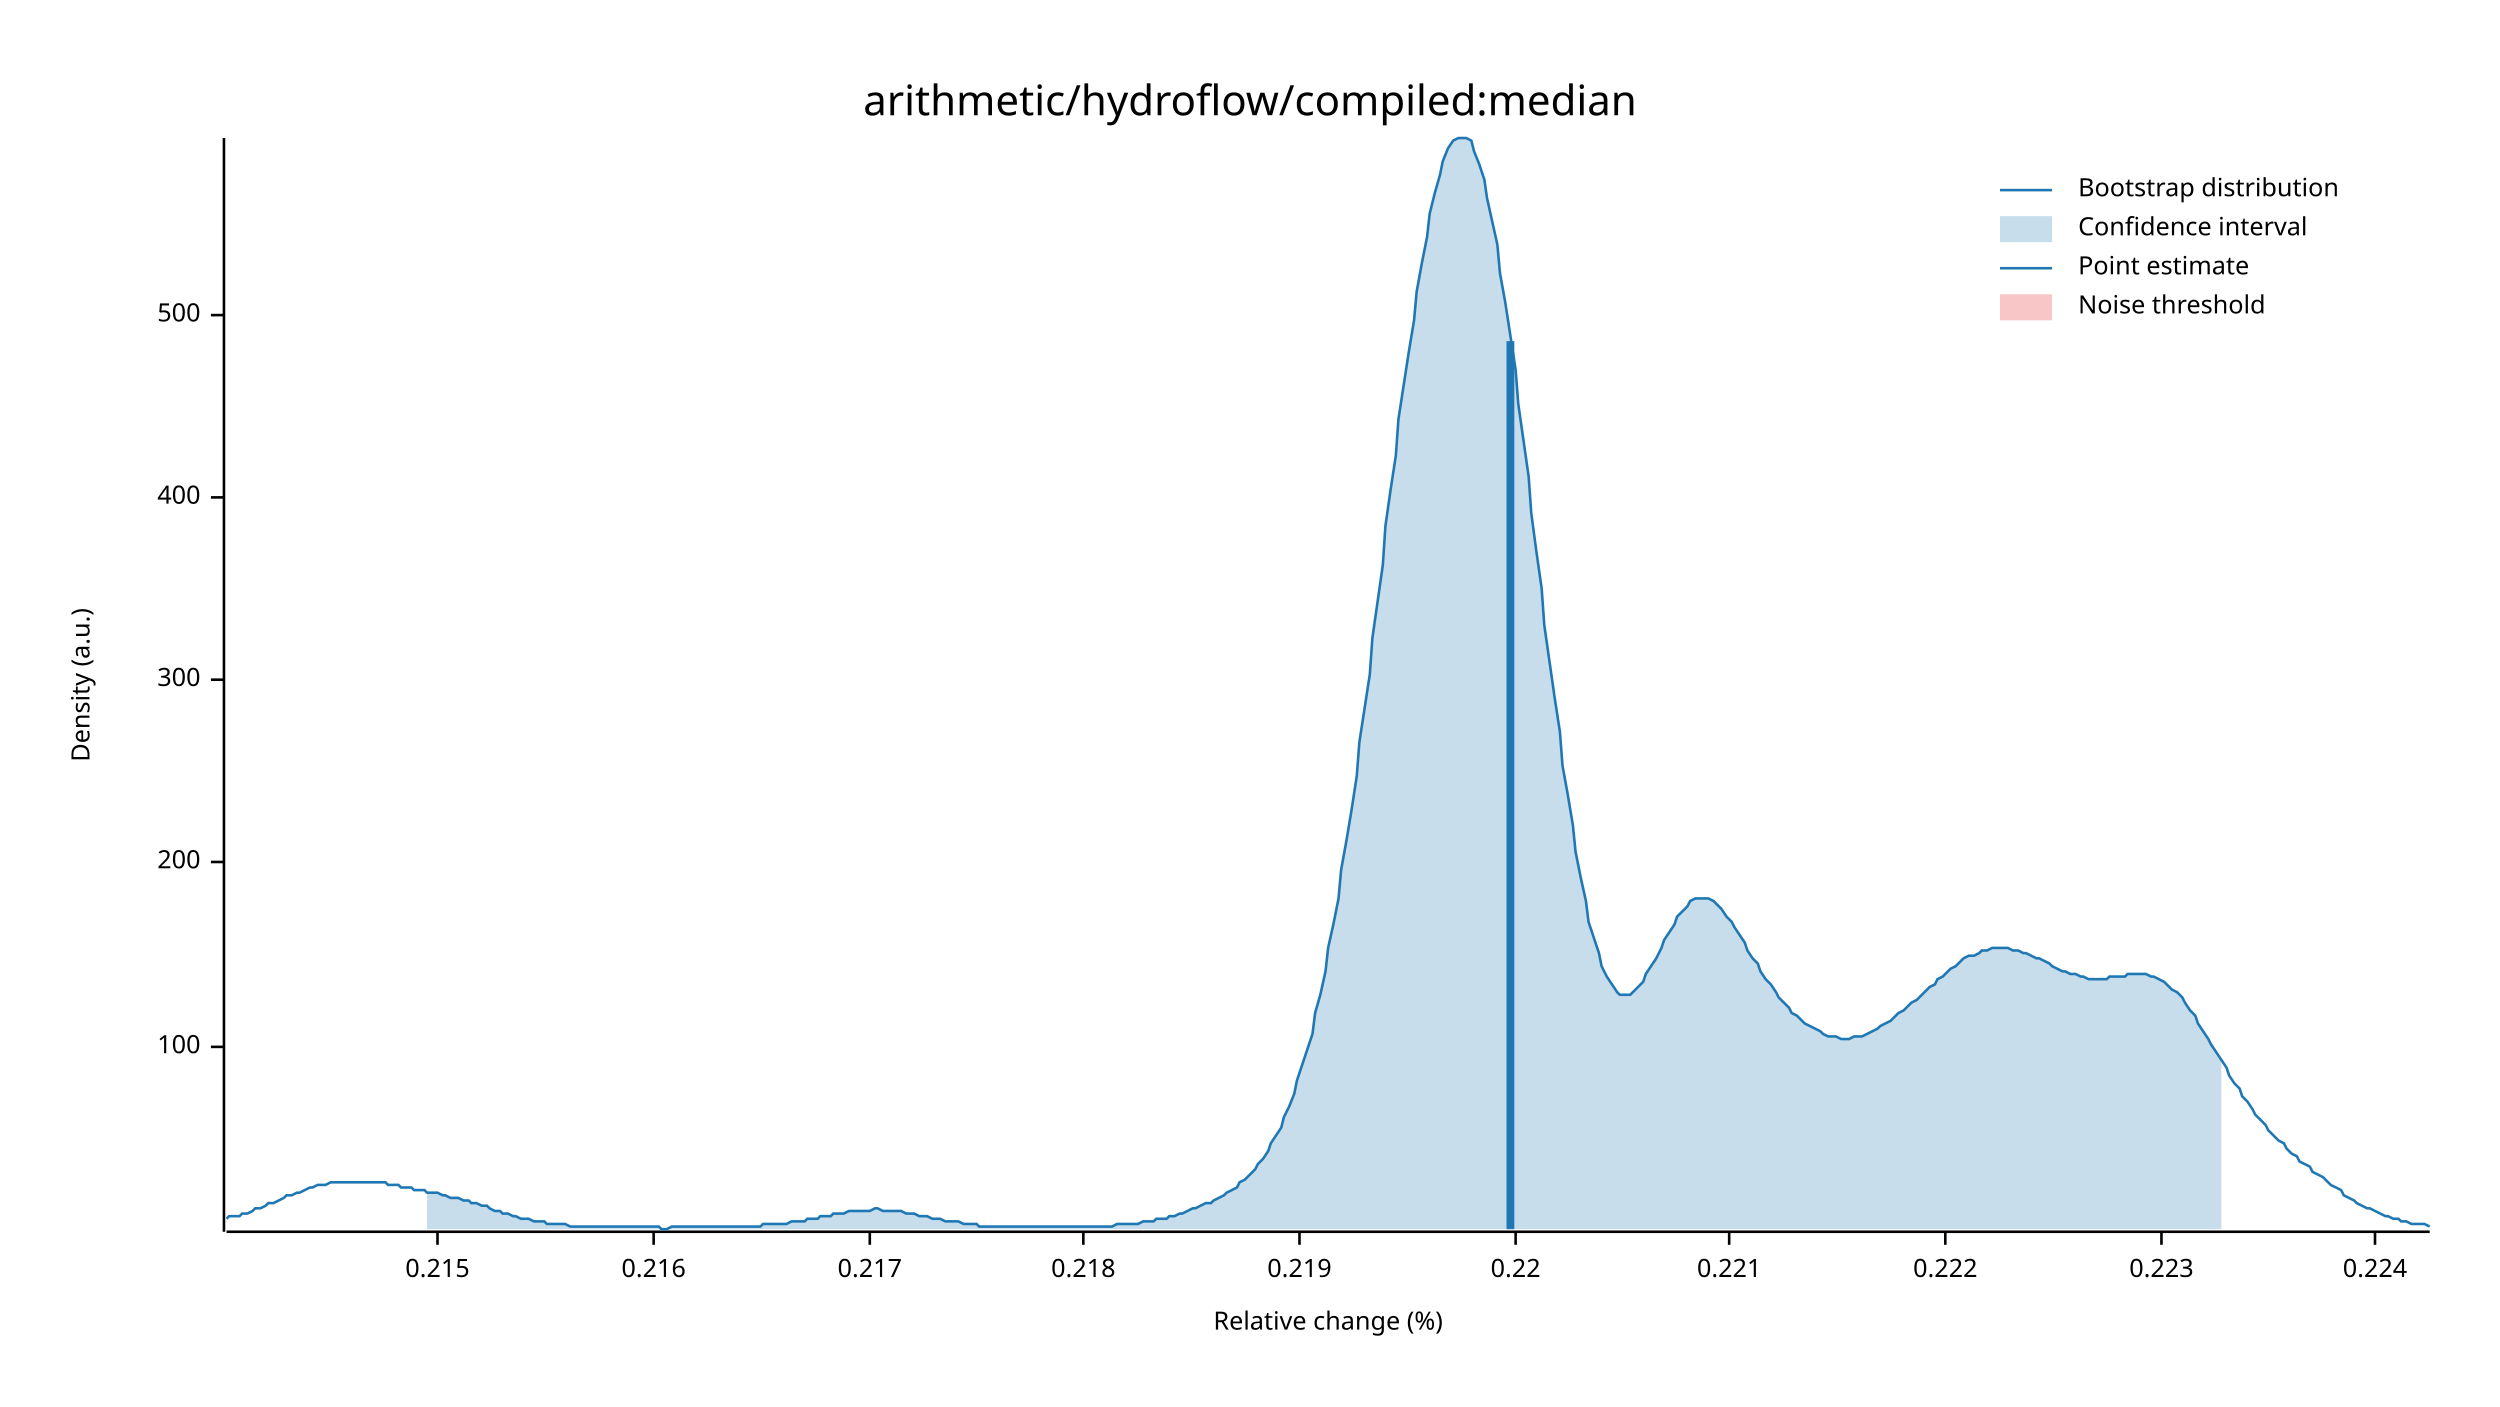
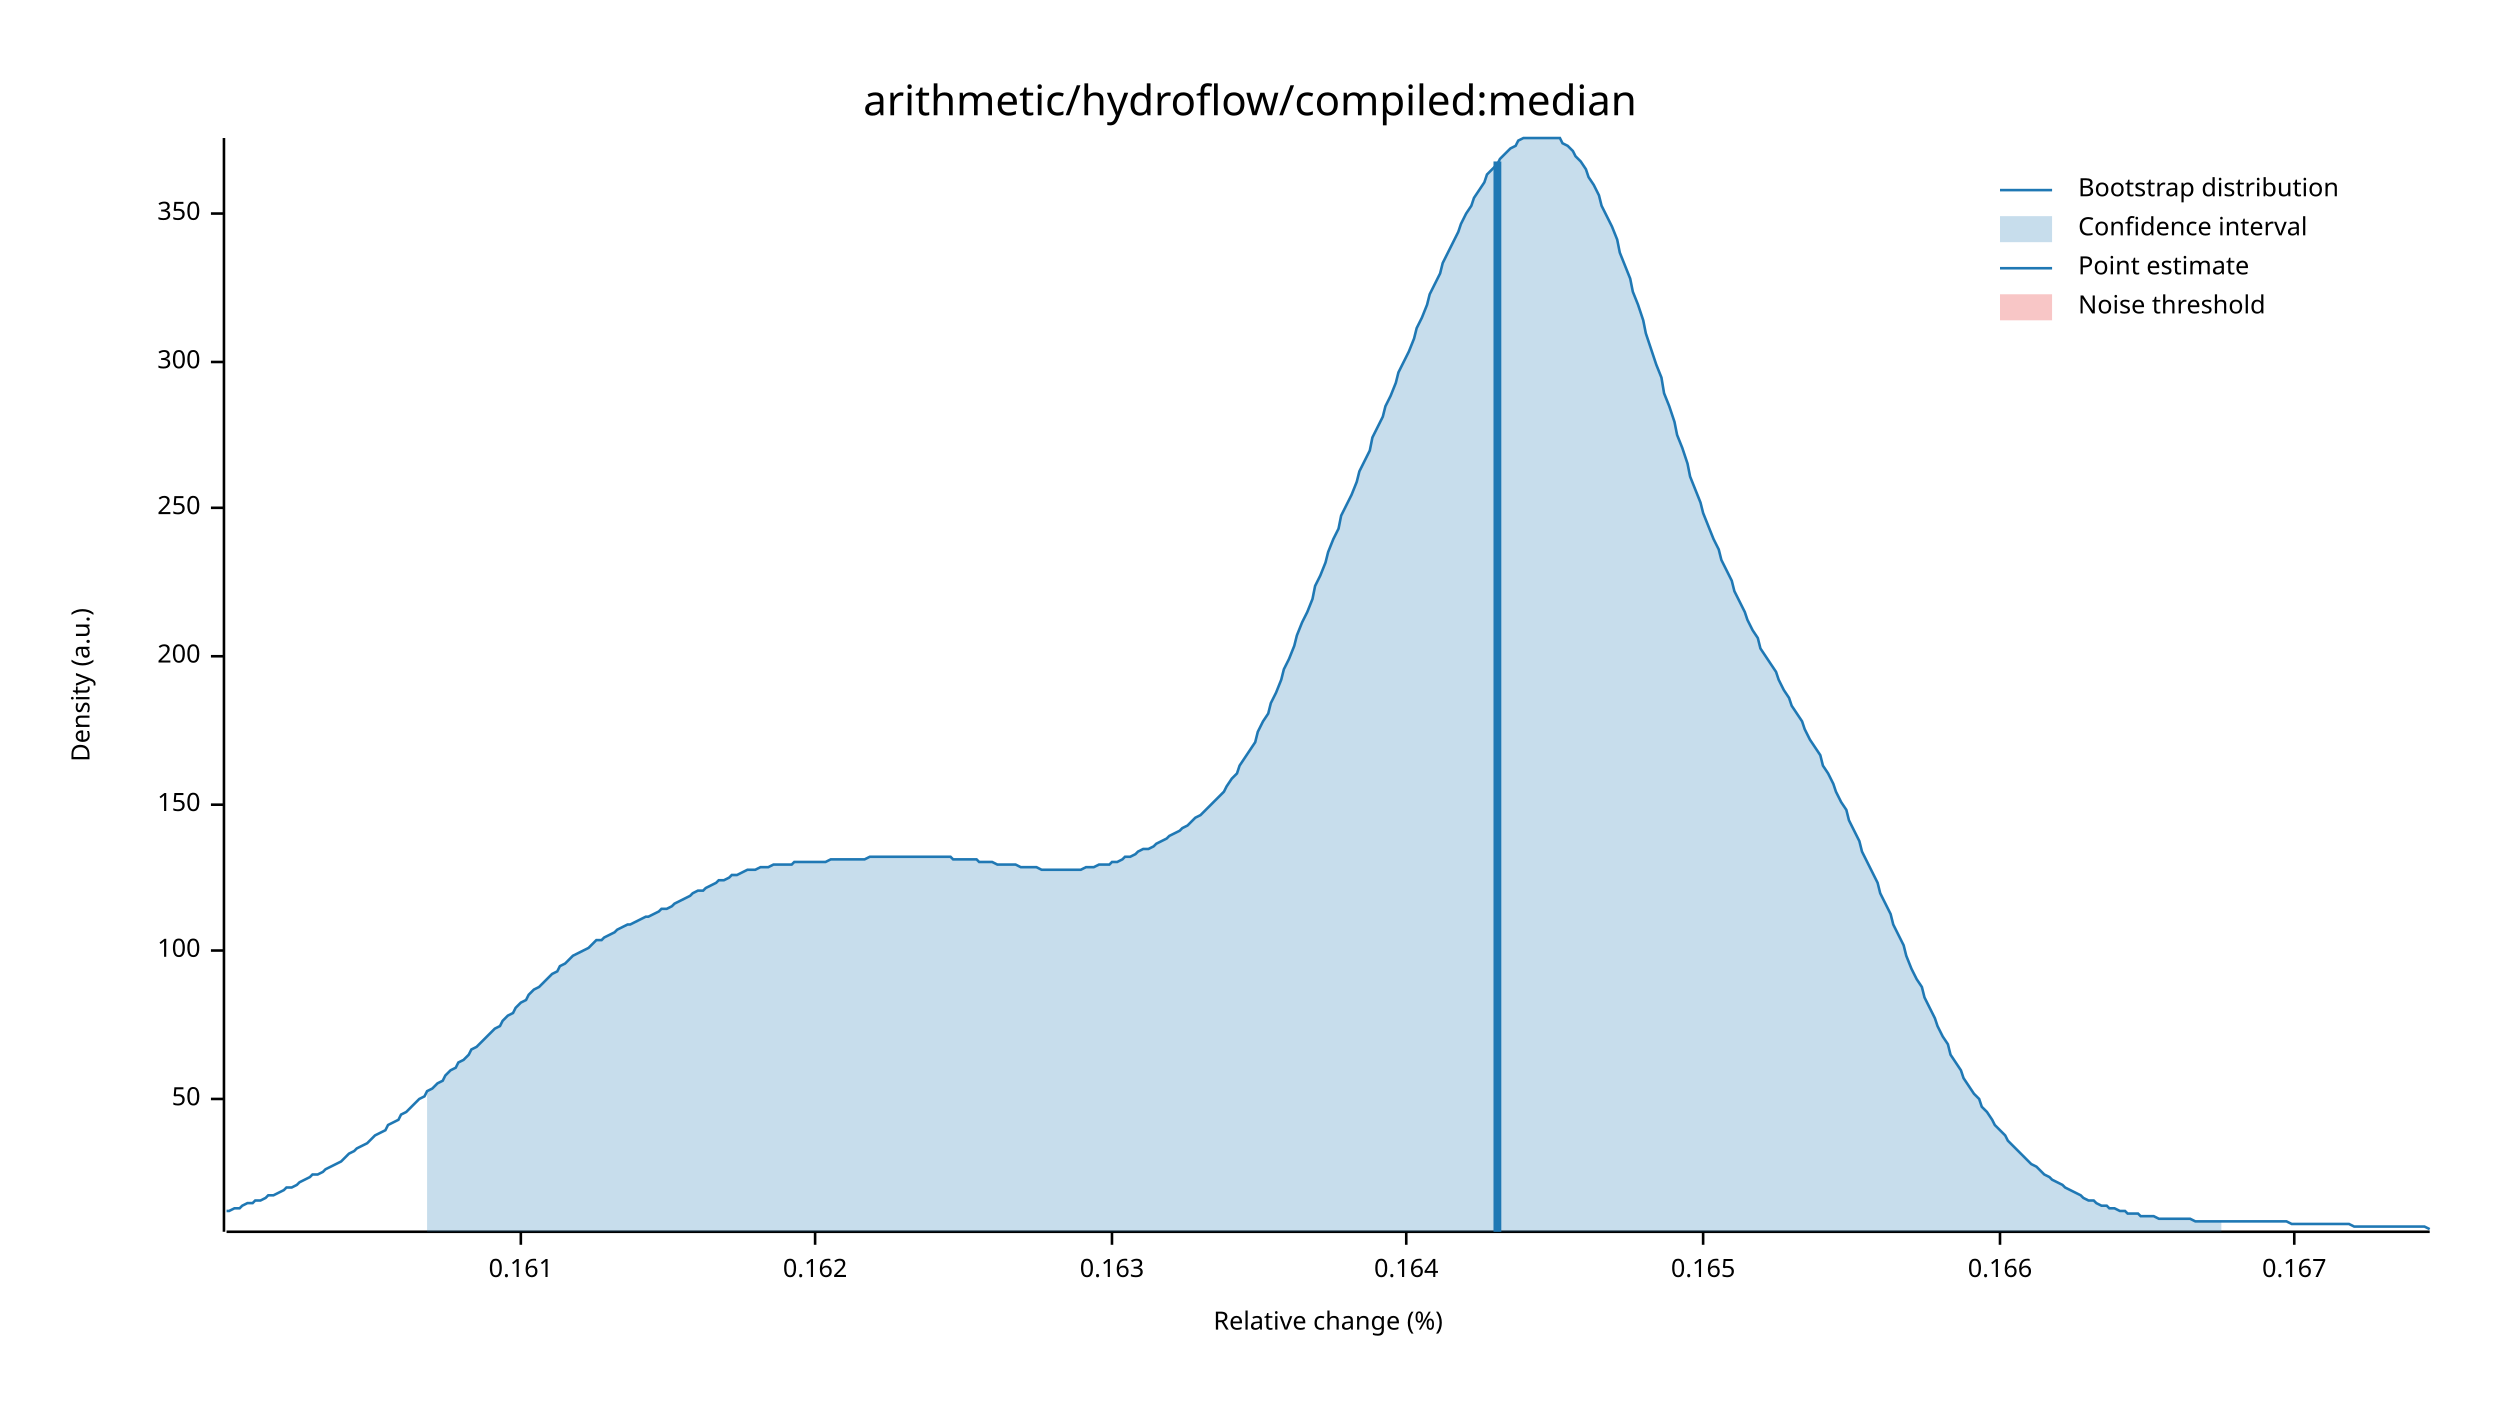
<svg xmlns="http://www.w3.org/2000/svg" width="960" height="540" viewBox="0 0 960 540">
  <text x="480" y="32" dy="0.76em" text-anchor="middle" font-family="sans-serif" font-size="16.129" opacity="1" fill="#000000">
arithmetic/hydroflow/compiled:median
</text>
  <text x="27" y="263" dy="0.76em" text-anchor="middle" font-family="sans-serif" font-size="9.677" opacity="1" fill="#000000" transform="rotate(270, 27, 263)">
Density (a.u.)
</text>
  <text x="510" y="513" dy="-0.5ex" text-anchor="middle" font-family="sans-serif" font-size="9.677" opacity="1" fill="#000000">
Relative change (%)
</text>
  <polyline fill="none" opacity="1" stroke="#000000" stroke-width="1" points="86,53 86,473 " />
-   <text x="77" y="402" dy="0.5ex" text-anchor="end" font-family="sans-serif" font-size="9.677" opacity="1" fill="#000000">
+   <text x="77" y="422" dy="0.5ex" text-anchor="end" font-family="sans-serif" font-size="9.677" opacity="1" fill="#000000">
+ 50
+ </text>
+   <polyline fill="none" opacity="1" stroke="#000000" stroke-width="1" points="81,422 86,422 " />
+   <text x="77" y="365" dy="0.5ex" text-anchor="end" font-family="sans-serif" font-size="9.677" opacity="1" fill="#000000">
100
</text>
-   <polyline fill="none" opacity="1" stroke="#000000" stroke-width="1" points="81,402 86,402 " />
-   <text x="77" y="331" dy="0.5ex" text-anchor="end" font-family="sans-serif" font-size="9.677" opacity="1" fill="#000000">
+   <polyline fill="none" opacity="1" stroke="#000000" stroke-width="1" points="81,365 86,365 " />
+   <text x="77" y="309" dy="0.5ex" text-anchor="end" font-family="sans-serif" font-size="9.677" opacity="1" fill="#000000">
+ 150
+ </text>
+   <polyline fill="none" opacity="1" stroke="#000000" stroke-width="1" points="81,309 86,309 " />
+   <text x="77" y="252" dy="0.5ex" text-anchor="end" font-family="sans-serif" font-size="9.677" opacity="1" fill="#000000">
200
</text>
-   <polyline fill="none" opacity="1" stroke="#000000" stroke-width="1" points="81,331 86,331 " />
-   <text x="77" y="261" dy="0.5ex" text-anchor="end" font-family="sans-serif" font-size="9.677" opacity="1" fill="#000000">
+   <polyline fill="none" opacity="1" stroke="#000000" stroke-width="1" points="81,252 86,252 " />
+   <text x="77" y="195" dy="0.5ex" text-anchor="end" font-family="sans-serif" font-size="9.677" opacity="1" fill="#000000">
+ 250
+ </text>
+   <polyline fill="none" opacity="1" stroke="#000000" stroke-width="1" points="81,195 86,195 " />
+   <text x="77" y="139" dy="0.5ex" text-anchor="end" font-family="sans-serif" font-size="9.677" opacity="1" fill="#000000">
300
</text>
-   <polyline fill="none" opacity="1" stroke="#000000" stroke-width="1" points="81,261 86,261 " />
-   <text x="77" y="191" dy="0.5ex" text-anchor="end" font-family="sans-serif" font-size="9.677" opacity="1" fill="#000000">
- 400
+   <polyline fill="none" opacity="1" stroke="#000000" stroke-width="1" points="81,139 86,139 " />
+   <text x="77" y="82" dy="0.5ex" text-anchor="end" font-family="sans-serif" font-size="9.677" opacity="1" fill="#000000">
+ 350
</text>
-   <polyline fill="none" opacity="1" stroke="#000000" stroke-width="1" points="81,191 86,191 " />
-   <text x="77" y="121" dy="0.5ex" text-anchor="end" font-family="sans-serif" font-size="9.677" opacity="1" fill="#000000">
- 500
+   <polyline fill="none" opacity="1" stroke="#000000" stroke-width="1" points="81,82 86,82 " />
+   <polyline fill="none" opacity="1" stroke="#000000" stroke-width="1" points="87,473 933,473 " />
+   <text x="200" y="483" dy="0.76em" text-anchor="middle" font-family="sans-serif" font-size="9.677" opacity="1" fill="#000000">
+ 0.161
</text>
-   <polyline fill="none" opacity="1" stroke="#000000" stroke-width="1" points="81,121 86,121 " />
-   <polyline fill="none" opacity="1" stroke="#000000" stroke-width="1" points="87,473 933,473 " />
-   <text x="168" y="483" dy="0.76em" text-anchor="middle" font-family="sans-serif" font-size="9.677" opacity="1" fill="#000000">
- 0.215
+   <polyline fill="none" opacity="1" stroke="#000000" stroke-width="1" points="200,473 200,478 " />
+   <text x="313" y="483" dy="0.76em" text-anchor="middle" font-family="sans-serif" font-size="9.677" opacity="1" fill="#000000">
+ 0.162
</text>
-   <polyline fill="none" opacity="1" stroke="#000000" stroke-width="1" points="168,473 168,478 " />
-   <text x="251" y="483" dy="0.76em" text-anchor="middle" font-family="sans-serif" font-size="9.677" opacity="1" fill="#000000">
- 0.216
+   <polyline fill="none" opacity="1" stroke="#000000" stroke-width="1" points="313,473 313,478 " />
+   <text x="427" y="483" dy="0.76em" text-anchor="middle" font-family="sans-serif" font-size="9.677" opacity="1" fill="#000000">
+ 0.163
</text>
-   <polyline fill="none" opacity="1" stroke="#000000" stroke-width="1" points="251,473 251,478 " />
-   <text x="334" y="483" dy="0.76em" text-anchor="middle" font-family="sans-serif" font-size="9.677" opacity="1" fill="#000000">
- 0.217
+   <polyline fill="none" opacity="1" stroke="#000000" stroke-width="1" points="427,473 427,478 " />
+   <text x="540" y="483" dy="0.76em" text-anchor="middle" font-family="sans-serif" font-size="9.677" opacity="1" fill="#000000">
+ 0.164
</text>
-   <polyline fill="none" opacity="1" stroke="#000000" stroke-width="1" points="334,473 334,478 " />
-   <text x="416" y="483" dy="0.76em" text-anchor="middle" font-family="sans-serif" font-size="9.677" opacity="1" fill="#000000">
- 0.218
+   <polyline fill="none" opacity="1" stroke="#000000" stroke-width="1" points="540,473 540,478 " />
+   <text x="654" y="483" dy="0.76em" text-anchor="middle" font-family="sans-serif" font-size="9.677" opacity="1" fill="#000000">
+ 0.165
</text>
-   <polyline fill="none" opacity="1" stroke="#000000" stroke-width="1" points="416,473 416,478 " />
-   <text x="499" y="483" dy="0.76em" text-anchor="middle" font-family="sans-serif" font-size="9.677" opacity="1" fill="#000000">
- 0.219
+   <polyline fill="none" opacity="1" stroke="#000000" stroke-width="1" points="654,473 654,478 " />
+   <text x="768" y="483" dy="0.76em" text-anchor="middle" font-family="sans-serif" font-size="9.677" opacity="1" fill="#000000">
+ 0.166
</text>
-   <polyline fill="none" opacity="1" stroke="#000000" stroke-width="1" points="499,473 499,478 " />
-   <text x="582" y="483" dy="0.76em" text-anchor="middle" font-family="sans-serif" font-size="9.677" opacity="1" fill="#000000">
- 0.22
+   <polyline fill="none" opacity="1" stroke="#000000" stroke-width="1" points="768,473 768,478 " />
+   <text x="881" y="483" dy="0.76em" text-anchor="middle" font-family="sans-serif" font-size="9.677" opacity="1" fill="#000000">
+ 0.167
</text>
-   <polyline fill="none" opacity="1" stroke="#000000" stroke-width="1" points="582,473 582,478 " />
-   <text x="664" y="483" dy="0.76em" text-anchor="middle" font-family="sans-serif" font-size="9.677" opacity="1" fill="#000000">
- 0.221
- </text>
-   <polyline fill="none" opacity="1" stroke="#000000" stroke-width="1" points="664,473 664,478 " />
-   <text x="747" y="483" dy="0.76em" text-anchor="middle" font-family="sans-serif" font-size="9.677" opacity="1" fill="#000000">
- 0.222
- </text>
-   <polyline fill="none" opacity="1" stroke="#000000" stroke-width="1" points="747,473 747,478 " />
-   <text x="830" y="483" dy="0.76em" text-anchor="middle" font-family="sans-serif" font-size="9.677" opacity="1" fill="#000000">
- 0.223
- </text>
-   <polyline fill="none" opacity="1" stroke="#000000" stroke-width="1" points="830,473 830,478 " />
-   <text x="912" y="483" dy="0.76em" text-anchor="middle" font-family="sans-serif" font-size="9.677" opacity="1" fill="#000000">
- 0.224
- </text>
-   <polyline fill="none" opacity="1" stroke="#000000" stroke-width="1" points="912,473 912,478 " />
-   <polyline fill="none" opacity="1" stroke="#1F78B4" stroke-width="1" points="87,468 88,467 90,467 92,467 93,466 95,466 97,465 98,464 100,464 102,463 103,462 105,462 107,461 109,460 110,459 112,459 114,458 115,458 117,457 119,456 120,456 122,455 124,455 125,455 127,454 129,454 131,454 132,454 134,454 136,454 137,454 139,454 141,454 142,454 144,454 146,454 148,454 149,455 151,455 153,455 154,456 156,456 158,456 159,457 161,457 163,457 164,458 166,458 168,458 170,459 171,459 173,460 175,460 176,460 178,461 180,461 181,462 183,462 185,463 187,463 188,464 190,465 192,465 193,466 195,466 197,467 198,467 200,468 202,468 203,468 205,469 207,469 209,469 210,470 212,470 214,470 215,470 217,470 219,471 220,471 222,471 224,471 226,471 227,471 229,471 231,471 232,471 234,471 236,471 237,471 239,471 241,471 242,471 244,471 246,471 248,471 249,471 251,471 253,471 254,472 256,472 258,471 259,471 261,471 263,471 265,471 266,471 268,471 270,471 271,471 273,471 275,471 276,471 278,471 280,471 281,471 283,471 285,471 287,471 288,471 290,471 292,471 293,470 295,470 297,470 298,470 300,470 302,470 304,469 305,469 307,469 309,469 310,468 312,468 314,468 315,467 317,467 319,467 320,466 322,466 324,466 326,465 327,465 329,465 331,465 332,465 334,465 336,464 337,464 339,465 341,465 343,465 344,465 346,465 348,466 349,466 351,466 353,467 354,467 356,467 358,468 359,468 361,468 363,469 365,469 366,469 368,469 370,470 371,470 373,470 375,470 376,471 378,471 380,471 381,471 383,471 385,471 387,471 388,471 390,471 392,471 393,471 395,471 397,471 398,471 400,471 402,471 404,471 405,471 407,471 409,471 410,471 412,471 414,471 415,471 417,471 419,471 420,471 422,471 424,471 426,471 427,471 429,470 431,470 432,470 434,470 436,470 437,470 439,469 441,469 443,469 444,468 446,468 448,468 449,467 451,467 453,466 454,466 456,465 458,464 459,464 461,463 463,462 465,462 466,461 468,460 470,459 471,458 473,457 475,456 476,454 478,453 480,451 482,449 483,447 485,445 487,442 488,439 490,436 492,433 493,429 495,425 497,420 498,415 500,409 502,403 504,397 505,389 507,382 509,373 510,364 512,355 514,345 515,334 517,323 519,311 521,298 522,285 524,272 526,259 527,245 529,231 531,217 532,202 534,188 536,175 537,161 539,148 541,135 543,123 544,112 546,101 548,91 549,82 551,74 553,67 554,62 556,57 558,54 560,53 561,53 563,53 565,54 566,58 568,63 570,69 571,76 573,85 575,94 576,105 578,116 580,129 582,142 583,155 585,169 587,183 588,197 590,212 592,226 593,240 595,254 597,268 599,281 600,294 602,305 604,317 605,327 607,337 609,346 610,354 612,360 614,366 615,371 617,375 619,378 621,381 622,382 624,382 626,382 627,381 629,379 631,377 632,374 634,371 636,368 638,364 639,361 641,358 643,355 644,352 646,350 648,348 649,346 651,345 653,345 654,345 656,345 658,346 660,348 661,349 663,352 665,354 666,356 668,359 670,362 671,365 673,368 675,370 676,373 678,376 680,378 682,381 683,383 685,385 687,387 688,389 690,390 692,392 693,393 695,394 697,395 699,396 700,397 702,398 704,398 705,398 707,399 709,399 710,399 712,398 714,398 715,398 717,397 719,396 721,395 722,394 724,393 726,392 727,391 729,389 731,388 732,387 734,385 736,384 738,382 739,381 741,379 743,378 744,376 746,375 748,373 749,372 751,371 753,369 754,368 756,367 758,367 760,366 761,365 763,365 765,364 766,364 768,364 770,364 771,364 773,365 775,365 777,366 778,366 780,367 782,368 783,368 785,369 787,370 788,371 790,372 792,373 793,373 795,374 797,374 799,375 800,375 802,376 804,376 805,376 807,376 809,376 810,375 812,375 814,375 816,375 817,374 819,374 821,374 822,374 824,374 826,375 827,375 829,376 831,377 832,378 834,380 836,381 838,383 839,385 841,388 843,390 844,393 846,396 848,399 849,401 851,404 853,407 855,410 856,413 858,416 860,418 861,421 863,423 865,426 866,428 868,430 870,432 871,434 873,436 875,438 877,439 878,441 880,443 882,444 883,446 885,447 887,448 888,450 890,451 892,452 894,454 895,455 897,456 899,457 900,459 902,460 904,461 905,462 907,463 909,464 910,464 912,465 914,466 916,467 917,467 919,468 921,468 922,469 924,469 926,470 927,470 929,470 931,470 933,471 " />
-   <polygon opacity="0.25" fill="#1F78B4" points="164,458 166,458 168,458 170,459 171,459 173,460 175,460 176,460 178,461 180,461 181,462 183,462 185,463 187,463 188,464 190,465 192,465 193,466 195,466 197,467 198,467 200,468 202,468 203,468 205,469 207,469 209,469 210,470 212,470 214,470 215,470 217,470 219,471 220,471 222,471 224,471 226,471 227,471 229,471 231,471 232,471 234,471 236,471 237,471 239,471 241,471 242,471 244,471 246,471 248,471 249,471 251,471 253,471 254,472 256,472 258,471 259,471 261,471 263,471 265,471 266,471 268,471 270,471 271,471 273,471 275,471 276,471 278,471 280,471 281,471 283,471 285,471 287,471 288,471 290,471 292,471 293,470 295,470 297,470 298,470 300,470 302,470 304,469 305,469 307,469 309,469 310,468 312,468 314,468 315,467 317,467 319,467 320,466 322,466 324,466 326,465 327,465 329,465 331,465 332,465 334,465 336,464 337,464 339,465 341,465 343,465 344,465 346,465 348,466 349,466 351,466 353,467 354,467 356,467 358,468 359,468 361,468 363,469 365,469 366,469 368,469 370,470 371,470 373,470 375,470 376,471 378,471 380,471 381,471 383,471 385,471 387,471 388,471 390,471 392,471 393,471 395,471 397,471 398,471 400,471 402,471 404,471 405,471 407,471 409,471 410,471 412,471 414,471 415,471 417,471 419,471 420,471 422,471 424,471 426,471 427,471 429,470 431,470 432,470 434,470 436,470 437,470 439,469 441,469 443,469 444,468 446,468 448,468 449,467 451,467 453,466 454,466 456,465 458,464 459,464 461,463 463,462 465,462 466,461 468,460 470,459 471,458 473,457 475,456 476,454 478,453 480,451 482,449 483,447 485,445 487,442 488,439 490,436 492,433 493,429 495,425 497,420 498,415 500,409 502,403 504,397 505,389 507,382 509,373 510,364 512,355 514,345 515,334 517,323 519,311 521,298 522,285 524,272 526,259 527,245 529,231 531,217 532,202 534,188 536,175 537,161 539,148 541,135 543,123 544,112 546,101 548,91 549,82 551,74 553,67 554,62 556,57 558,54 560,53 561,53 563,53 565,54 566,58 568,63 570,69 571,76 573,85 575,94 576,105 578,116 580,129 582,142 583,155 585,169 587,183 588,197 590,212 592,226 593,240 595,254 597,268 599,281 600,294 602,305 604,317 605,327 607,337 609,346 610,354 612,360 614,366 615,371 617,375 619,378 621,381 622,382 624,382 626,382 627,381 629,379 631,377 632,374 634,371 636,368 638,364 639,361 641,358 643,355 644,352 646,350 648,348 649,346 651,345 653,345 654,345 656,345 658,346 660,348 661,349 663,352 665,354 666,356 668,359 670,362 671,365 673,368 675,370 676,373 678,376 680,378 682,381 683,383 685,385 687,387 688,389 690,390 692,392 693,393 695,394 697,395 699,396 700,397 702,398 704,398 705,398 707,399 709,399 710,399 712,398 714,398 715,398 717,397 719,396 721,395 722,394 724,393 726,392 727,391 729,389 731,388 732,387 734,385 736,384 738,382 739,381 741,379 743,378 744,376 746,375 748,373 749,372 751,371 753,369 754,368 756,367 758,367 760,366 761,365 763,365 765,364 766,364 768,364 770,364 771,364 773,365 775,365 777,366 778,366 780,367 782,368 783,368 785,369 787,370 788,371 790,372 792,373 793,373 795,374 797,374 799,375 800,375 802,376 804,376 805,376 807,376 809,376 810,375 812,375 814,375 816,375 817,374 819,374 821,374 822,374 824,374 826,375 827,375 829,376 831,377 832,378 834,380 836,381 838,383 839,385 841,388 843,390 844,393 846,396 848,399 849,401 851,404 853,407 853,472 164,472 " />
-   <polyline fill="none" opacity="1" stroke="#1F78B4" stroke-width="3" points="580,472 580,131 " />
+   <polyline fill="none" opacity="1" stroke="#000000" stroke-width="1" points="881,473 881,478 " />
+   <polyline fill="none" opacity="1" stroke="#1F78B4" stroke-width="1" points="87,465 88,465 90,464 92,464 93,463 95,462 97,462 98,461 100,461 102,460 103,459 105,459 107,458 109,457 110,456 112,456 114,455 115,454 117,453 119,452 120,451 122,451 124,450 125,449 127,448 129,447 131,446 132,445 134,443 136,442 137,441 139,440 141,439 142,438 144,436 146,435 148,434 149,432 151,431 153,430 154,428 156,427 158,425 159,424 161,422 163,421 164,419 166,418 168,416 170,415 171,413 173,411 175,410 176,408 178,407 180,405 181,403 183,402 185,400 187,398 188,397 190,395 192,394 193,392 195,390 197,389 198,387 200,385 202,384 203,382 205,380 207,379 209,377 210,376 212,374 214,373 215,371 217,370 219,368 220,367 222,366 224,365 226,364 227,363 229,361 231,361 232,360 234,359 236,358 237,357 239,356 241,355 242,355 244,354 246,353 248,352 249,352 251,351 253,350 254,349 256,349 258,348 259,347 261,346 263,345 265,344 266,343 268,342 270,342 271,341 273,340 275,339 276,338 278,338 280,337 281,336 283,336 285,335 287,334 288,334 290,334 292,333 293,333 295,333 297,332 298,332 300,332 302,332 304,332 305,331 307,331 309,331 310,331 312,331 314,331 315,331 317,331 319,330 320,330 322,330 324,330 326,330 327,330 329,330 331,330 332,330 334,329 336,329 337,329 339,329 341,329 343,329 344,329 346,329 348,329 349,329 351,329 353,329 354,329 356,329 358,329 359,329 361,329 363,329 365,329 366,330 368,330 370,330 371,330 373,330 375,330 376,331 378,331 380,331 381,331 383,332 385,332 387,332 388,332 390,332 392,333 393,333 395,333 397,333 398,333 400,334 402,334 404,334 405,334 407,334 409,334 410,334 412,334 414,334 415,334 417,333 419,333 420,333 422,332 424,332 426,332 427,331 429,331 431,330 432,329 434,329 436,328 437,327 439,326 441,326 443,325 444,324 446,323 448,322 449,321 451,320 453,319 454,318 456,317 458,315 459,314 461,313 463,311 465,309 466,308 468,306 470,304 471,302 473,299 475,297 476,294 478,291 480,288 482,285 483,281 485,277 487,274 488,270 490,266 492,261 493,257 495,253 497,248 498,244 500,239 502,235 504,230 505,225 507,221 509,216 510,212 512,207 514,203 515,198 517,194 519,190 521,185 522,181 524,177 526,173 527,168 529,164 531,160 532,156 534,152 536,147 537,143 539,139 541,135 543,130 544,126 546,122 548,117 549,113 551,109 553,105 554,101 556,97 558,93 560,89 561,86 563,82 565,79 566,76 568,73 570,70 571,67 573,65 575,63 576,61 578,59 580,57 582,56 583,54 585,53 587,53 588,53 590,53 592,53 593,53 595,53 597,53 599,53 600,55 602,56 604,58 605,60 607,62 609,65 610,68 612,71 614,75 615,79 617,83 619,87 621,92 622,97 624,102 626,107 627,112 629,117 631,123 632,128 634,134 636,140 638,145 639,151 641,156 643,162 644,167 646,172 648,178 649,183 651,188 653,193 654,197 656,202 658,207 660,211 661,215 663,219 665,223 666,227 668,231 670,235 671,238 673,242 675,245 676,249 678,252 680,255 682,258 683,261 685,265 687,268 688,271 690,274 692,277 693,280 695,284 697,287 699,290 700,294 702,297 704,301 705,304 707,308 709,311 710,315 712,319 714,323 715,327 717,331 719,335 721,339 722,343 724,347 726,351 727,355 729,359 731,363 732,367 734,372 736,376 738,379 739,383 741,387 743,391 744,394 746,398 748,401 749,405 751,408 753,411 754,414 756,417 758,420 760,422 761,425 763,427 765,430 766,432 768,434 770,436 771,438 773,440 775,442 777,444 778,445 780,447 782,448 783,449 785,451 787,452 788,453 790,454 792,455 793,456 795,457 797,458 799,459 800,460 802,461 804,461 805,462 807,463 809,463 810,464 812,464 814,465 816,465 817,466 819,466 821,466 822,467 824,467 826,467 827,467 829,468 831,468 832,468 834,468 836,468 838,468 839,468 841,468 843,469 844,469 846,469 848,469 849,469 851,469 853,469 855,469 856,469 858,469 860,469 861,469 863,469 865,469 866,469 868,469 870,469 871,469 873,469 875,469 877,469 878,469 880,470 882,470 883,470 885,470 887,470 888,470 890,470 892,470 894,470 895,470 897,470 899,470 900,470 902,470 904,471 905,471 907,471 909,471 910,471 912,471 914,471 916,471 917,471 919,471 921,471 922,471 924,471 926,471 927,471 929,471 931,471 933,472 " />
+   <polygon opacity="0.25" fill="#1F78B4" points="164,419 166,418 168,416 170,415 171,413 173,411 175,410 176,408 178,407 180,405 181,403 183,402 185,400 187,398 188,397 190,395 192,394 193,392 195,390 197,389 198,387 200,385 202,384 203,382 205,380 207,379 209,377 210,376 212,374 214,373 215,371 217,370 219,368 220,367 222,366 224,365 226,364 227,363 229,361 231,361 232,360 234,359 236,358 237,357 239,356 241,355 242,355 244,354 246,353 248,352 249,352 251,351 253,350 254,349 256,349 258,348 259,347 261,346 263,345 265,344 266,343 268,342 270,342 271,341 273,340 275,339 276,338 278,338 280,337 281,336 283,336 285,335 287,334 288,334 290,334 292,333 293,333 295,333 297,332 298,332 300,332 302,332 304,332 305,331 307,331 309,331 310,331 312,331 314,331 315,331 317,331 319,330 320,330 322,330 324,330 326,330 327,330 329,330 331,330 332,330 334,329 336,329 337,329 339,329 341,329 343,329 344,329 346,329 348,329 349,329 351,329 353,329 354,329 356,329 358,329 359,329 361,329 363,329 365,329 366,330 368,330 370,330 371,330 373,330 375,330 376,331 378,331 380,331 381,331 383,332 385,332 387,332 388,332 390,332 392,333 393,333 395,333 397,333 398,333 400,334 402,334 404,334 405,334 407,334 409,334 410,334 412,334 414,334 415,334 417,333 419,333 420,333 422,332 424,332 426,332 427,331 429,331 431,330 432,329 434,329 436,328 437,327 439,326 441,326 443,325 444,324 446,323 448,322 449,321 451,320 453,319 454,318 456,317 458,315 459,314 461,313 463,311 465,309 466,308 468,306 470,304 471,302 473,299 475,297 476,294 478,291 480,288 482,285 483,281 485,277 487,274 488,270 490,266 492,261 493,257 495,253 497,248 498,244 500,239 502,235 504,230 505,225 507,221 509,216 510,212 512,207 514,203 515,198 517,194 519,190 521,185 522,181 524,177 526,173 527,168 529,164 531,160 532,156 534,152 536,147 537,143 539,139 541,135 543,130 544,126 546,122 548,117 549,113 551,109 553,105 554,101 556,97 558,93 560,89 561,86 563,82 565,79 566,76 568,73 570,70 571,67 573,65 575,63 576,61 578,59 580,57 582,56 583,54 585,53 587,53 588,53 590,53 592,53 593,53 595,53 597,53 599,53 600,55 602,56 604,58 605,60 607,62 609,65 610,68 612,71 614,75 615,79 617,83 619,87 621,92 622,97 624,102 626,107 627,112 629,117 631,123 632,128 634,134 636,140 638,145 639,151 641,156 643,162 644,167 646,172 648,178 649,183 651,188 653,193 654,197 656,202 658,207 660,211 661,215 663,219 665,223 666,227 668,231 670,235 671,238 673,242 675,245 676,249 678,252 680,255 682,258 683,261 685,265 687,268 688,271 690,274 692,277 693,280 695,284 697,287 699,290 700,294 702,297 704,301 705,304 707,308 709,311 710,315 712,319 714,323 715,327 717,331 719,335 721,339 722,343 724,347 726,351 727,355 729,359 731,363 732,367 734,372 736,376 738,379 739,383 741,387 743,391 744,394 746,398 748,401 749,405 751,408 753,411 754,414 756,417 758,420 760,422 761,425 763,427 765,430 766,432 768,434 770,436 771,438 773,440 775,442 777,444 778,445 780,447 782,448 783,449 785,451 787,452 788,453 790,454 792,455 793,456 795,457 797,458 799,459 800,460 802,461 804,461 805,462 807,463 809,463 810,464 812,464 814,465 816,465 817,466 819,466 821,466 822,467 824,467 826,467 827,467 829,468 831,468 832,468 834,468 836,468 838,468 839,468 841,468 843,469 844,469 846,469 848,469 849,469 851,469 853,469 853,473 164,473 " />
+   <polyline fill="none" opacity="1" stroke="#1F78B4" stroke-width="3" points="575,473 575,62 " />
  <rect x="510" y="53" width="0" height="419" opacity="0.1" fill="#E31A1C" stroke="none" />
  <text x="798" y="68" dy="0.76em" text-anchor="start" font-family="sans-serif" font-size="9.677" opacity="1" fill="#000000">
Bootstrap distribution
</text>
  <text x="798" y="83" dy="0.76em" text-anchor="start" font-family="sans-serif" font-size="9.677" opacity="1" fill="#000000">
Confidence interval
</text>
  <text x="798" y="98" dy="0.76em" text-anchor="start" font-family="sans-serif" font-size="9.677" opacity="1" fill="#000000">
Point estimate
</text>
  <text x="798" y="113" dy="0.76em" text-anchor="start" font-family="sans-serif" font-size="9.677" opacity="1" fill="#000000">
Noise threshold
</text>
  <polyline fill="none" opacity="1" stroke="#1F78B4" stroke-width="1" points="768,73 788,73 " />
  <rect x="768" y="83" width="20" height="10" opacity="0.25" fill="#1F78B4" stroke="none" />
  <polyline fill="none" opacity="1" stroke="#1F78B4" stroke-width="1" points="768,103 788,103 " />
  <rect x="768" y="113" width="20" height="10" opacity="0.25" fill="#E31A1C" stroke="none" />
</svg>
